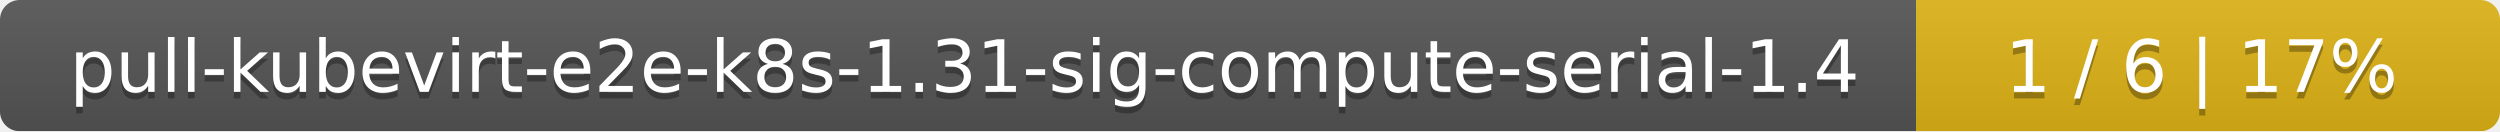
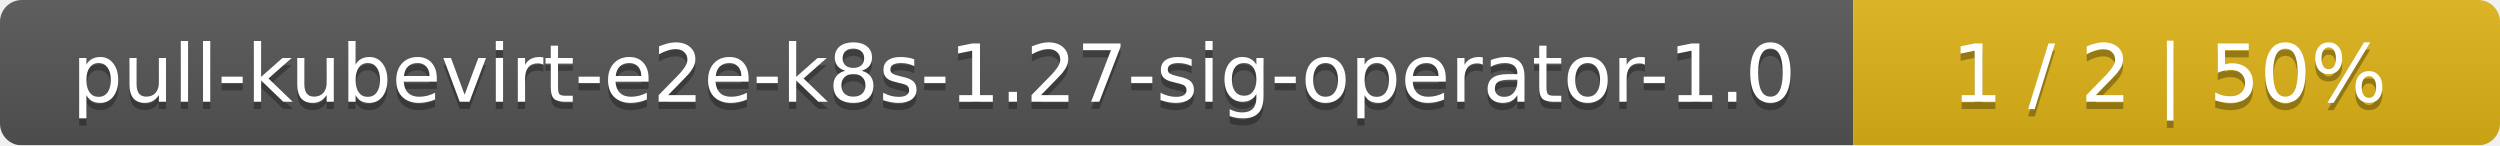
- <svg xmlns="http://www.w3.org/2000/svg" width="381" height="20">
+ <svg xmlns="http://www.w3.org/2000/svg" width="344" height="20">
  <linearGradient id="smooth" x2="0" y2="100%">
    <stop offset="0" stop-color="#bbb" stop-opacity=".1" />
    <stop offset="1" stop-opacity=".1" />
  </linearGradient>
  <mask id="round">
-     <rect width="381" height="20" rx="3" fill="#fff" />
+     <rect width="344" height="20" rx="3" fill="#fff" />
  </mask>
  <g mask="url(#round)">
-     <rect width="292" height="20" fill="#555" />
-     <rect x="292" width="89" height="20" fill="#dfb317" />
-     <rect width="381" height="20" fill="url(#smooth)" />
+     <rect width="255" height="20" fill="#555" />
+     <rect x="255" width="89" height="20" fill="#dfb317" />
+     <rect width="344" height="20" fill="url(#smooth)" />
  </g>
  <g fill="#fff" text-anchor="middle" font-family="DejaVu Sans,Verdana,Geneva,sans-serif" font-size="11">
-     <text x="147" y="15" fill="#010101" fill-opacity=".3">pull-kubevirt-e2e-k8s-1.31-sig-compute-serial-1.4</text>
-     <text x="147" y="14">pull-kubevirt-e2e-k8s-1.31-sig-compute-serial-1.4</text>
-     <text x="335.5" y="15" fill="#010101" fill-opacity=".3">1 / 6    |    17%</text>
-     <text x="335.5" y="14">1 / 6    |    17%</text>
+     <text x="128.5" y="15" fill="#010101" fill-opacity=".3">pull-kubevirt-e2e-k8s-1.27-sig-operator-1.0</text>
+     <text x="128.5" y="14">pull-kubevirt-e2e-k8s-1.27-sig-operator-1.0</text>
+     <text x="298.5" y="15" fill="#010101" fill-opacity=".3">1 / 2    |    50%</text>
+     <text x="298.5" y="14">1 / 2    |    50%</text>
  </g>
</svg>
